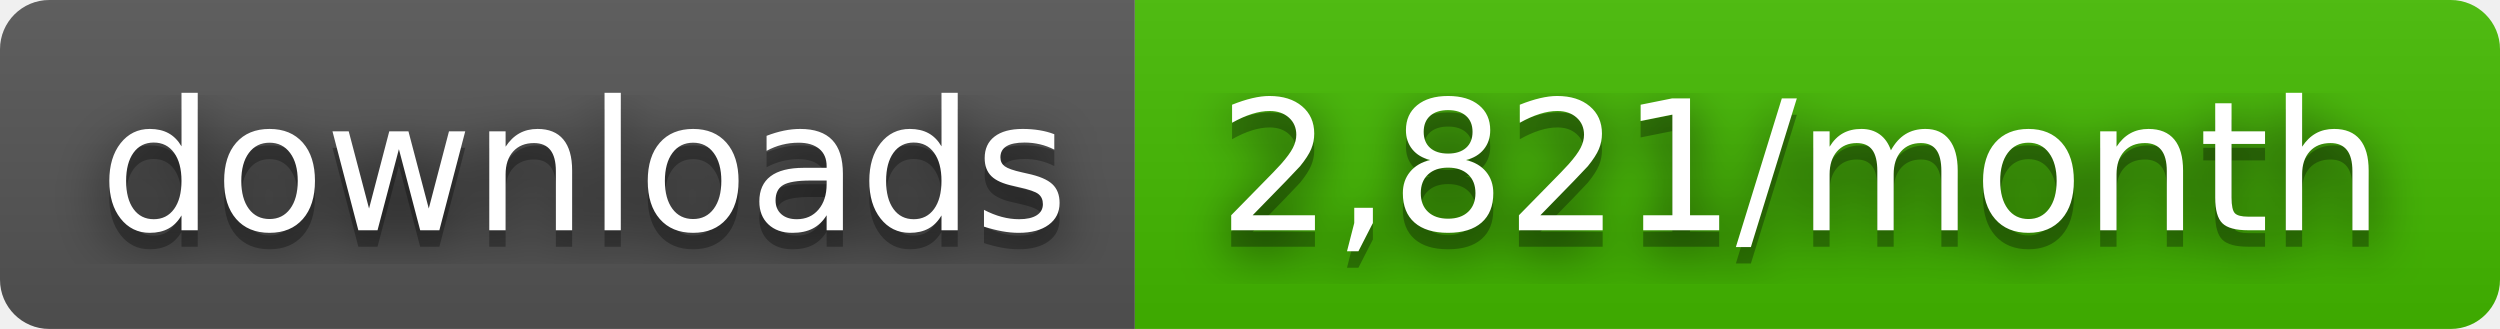
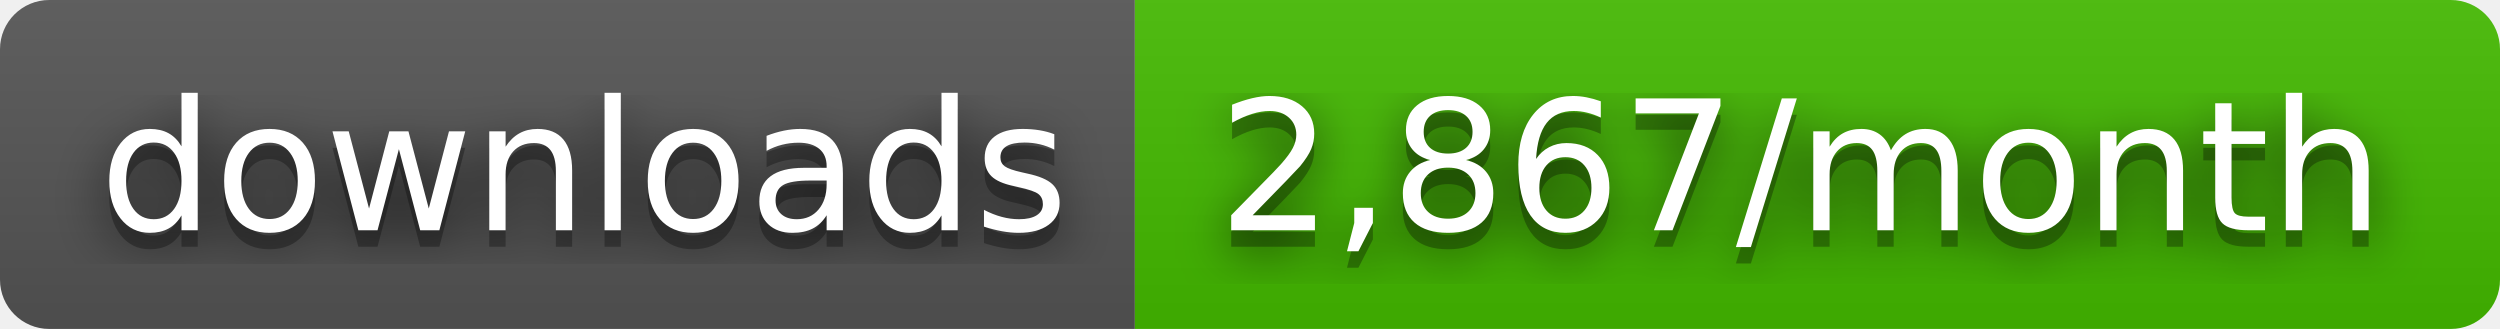
- <svg xmlns="http://www.w3.org/2000/svg" width="152" height="20" role="img" aria-label="downloads: 2,821/month">
+ <svg xmlns="http://www.w3.org/2000/svg" width="152" height="20" role="img" aria-label="downloads: 2,867/month">
  <filter id="blur">
    <feGaussianBlur stdDeviation="16" />
  </filter>
  <linearGradient id="s" x2="0" y2="100%">
    <stop offset="0" stop-color="#bbb" stop-opacity=".1" />
    <stop offset="1" stop-opacity=".1" />
  </linearGradient>
  <clipPath id="r">
    <rect width="152" height="20" rx="3" />
  </clipPath>
  <g clip-path="url(#r)">
    <rect width="69" height="20" fill="#555" />
    <rect x="69" width="83" height="20" fill="#4b0" />
    <rect width="152" height="20" fill="url(#s)" />
  </g>
  <g fill="#fff" text-anchor="middle" font-family="Verdana,Geneva,DejaVu Sans,sans-serif" text-rendering="geometricPrecision" font-size="110">
    <g transform="scale(.1)">
      <g aria-hidden="true" fill="#010101">
        <text x="355" y="150" fill-opacity=".8" filter="url(#blur)" textLength="590">downloads</text>
        <text x="355" y="150" fill-opacity=".3" textLength="590">downloads</text>
      </g>
      <text x="355" y="140" textLength="590">downloads</text>
    </g>
    <g transform="scale(.1)">
      <g aria-hidden="true" fill="#010101">
-         <text x="1095" y="150" fill-opacity=".8" filter="url(#blur)" textLength="730">2,821/month</text>
-         <text x="1095" y="150" fill-opacity=".3" textLength="730">2,821/month</text>
+         <text x="1095" y="150" fill-opacity=".8" filter="url(#blur)" textLength="730">2,867/month</text>
+         <text x="1095" y="150" fill-opacity=".3" textLength="730">2,867/month</text>
      </g>
-       <text x="1095" y="140" textLength="730">2,821/month</text>
+       <text x="1095" y="140" textLength="730">2,867/month</text>
    </g>
  </g>
</svg>
